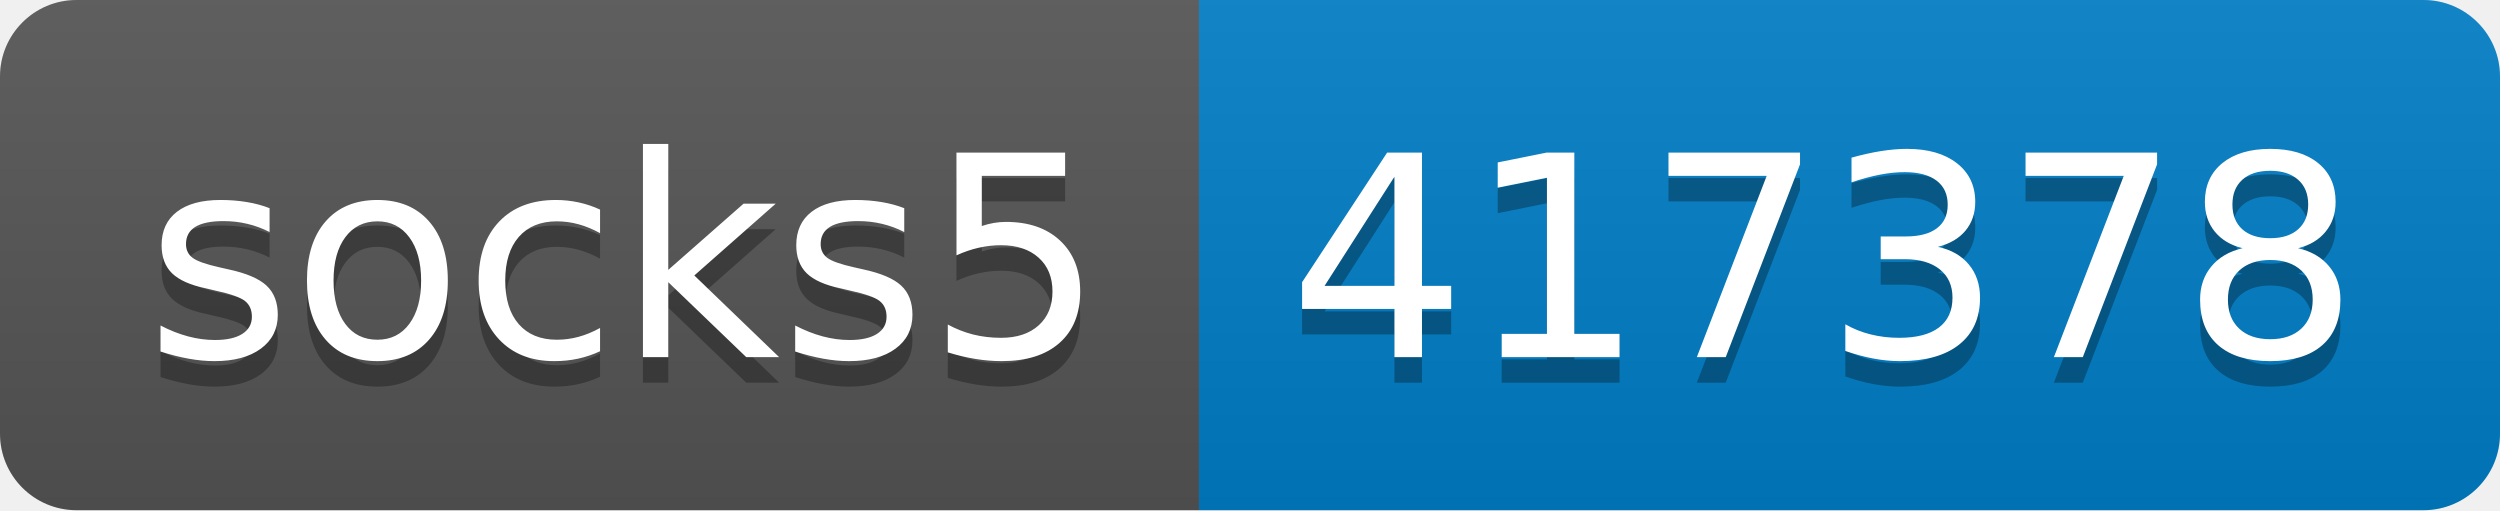
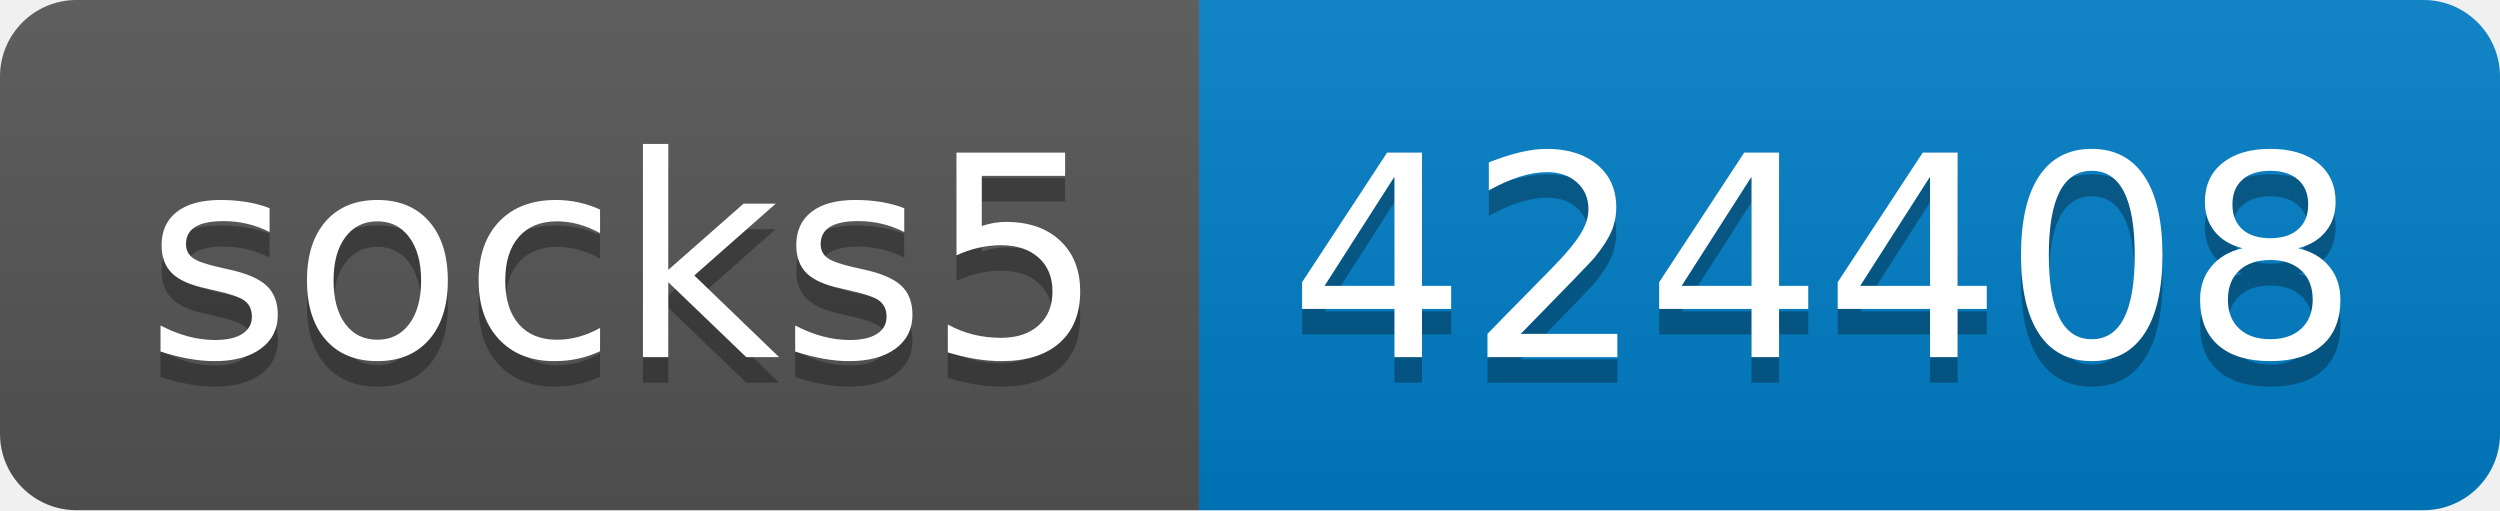
- <svg xmlns="http://www.w3.org/2000/svg" width="98" height="20" role="img" aria-label="socks5: 417378">
+ <svg xmlns="http://www.w3.org/2000/svg" width="98" height="20" role="img" aria-label="socks5: 424408">
  <linearGradient id="s" x2="0" y2="100%">
    <stop offset="0" stop-color="#bbb" stop-opacity=".1" />
    <stop offset="1" stop-opacity=".1" />
  </linearGradient>
  <clipPath id="r">
    <rect width="98" height="20" rx="3" fill="#fff" />
  </clipPath>
  <g clip-path="url(#r)">
    <rect width="47" height="20" fill="#555" />
    <rect x="47" width="51" height="20" fill="#007ec6" />
    <rect width="98" height="20" fill="url(#s)" />
  </g>
  <g fill="#fff" text-anchor="middle" font-family="Verdana,Geneva,DejaVu Sans,sans-serif" text-rendering="geometricPrecision" font-size="110">
    <text aria-hidden="true" x="245" y="150" fill="#010101" fill-opacity=".3" transform="scale(.1)" textLength="370">socks5</text>
    <text x="245" y="140" transform="scale(.1)" fill="#fff" textLength="370">socks5</text>
-     <text aria-hidden="true" x="715" y="150" fill="#010101" fill-opacity=".3" transform="scale(.1)" textLength="410">417378</text>
-     <text x="715" y="140" transform="scale(.1)" fill="#fff" textLength="410">417378</text>
+     <text aria-hidden="true" x="715" y="150" fill="#010101" fill-opacity=".3" transform="scale(.1)" textLength="410">424408</text>
+     <text x="715" y="140" transform="scale(.1)" fill="#fff" textLength="410">424408</text>
  </g>
</svg>
